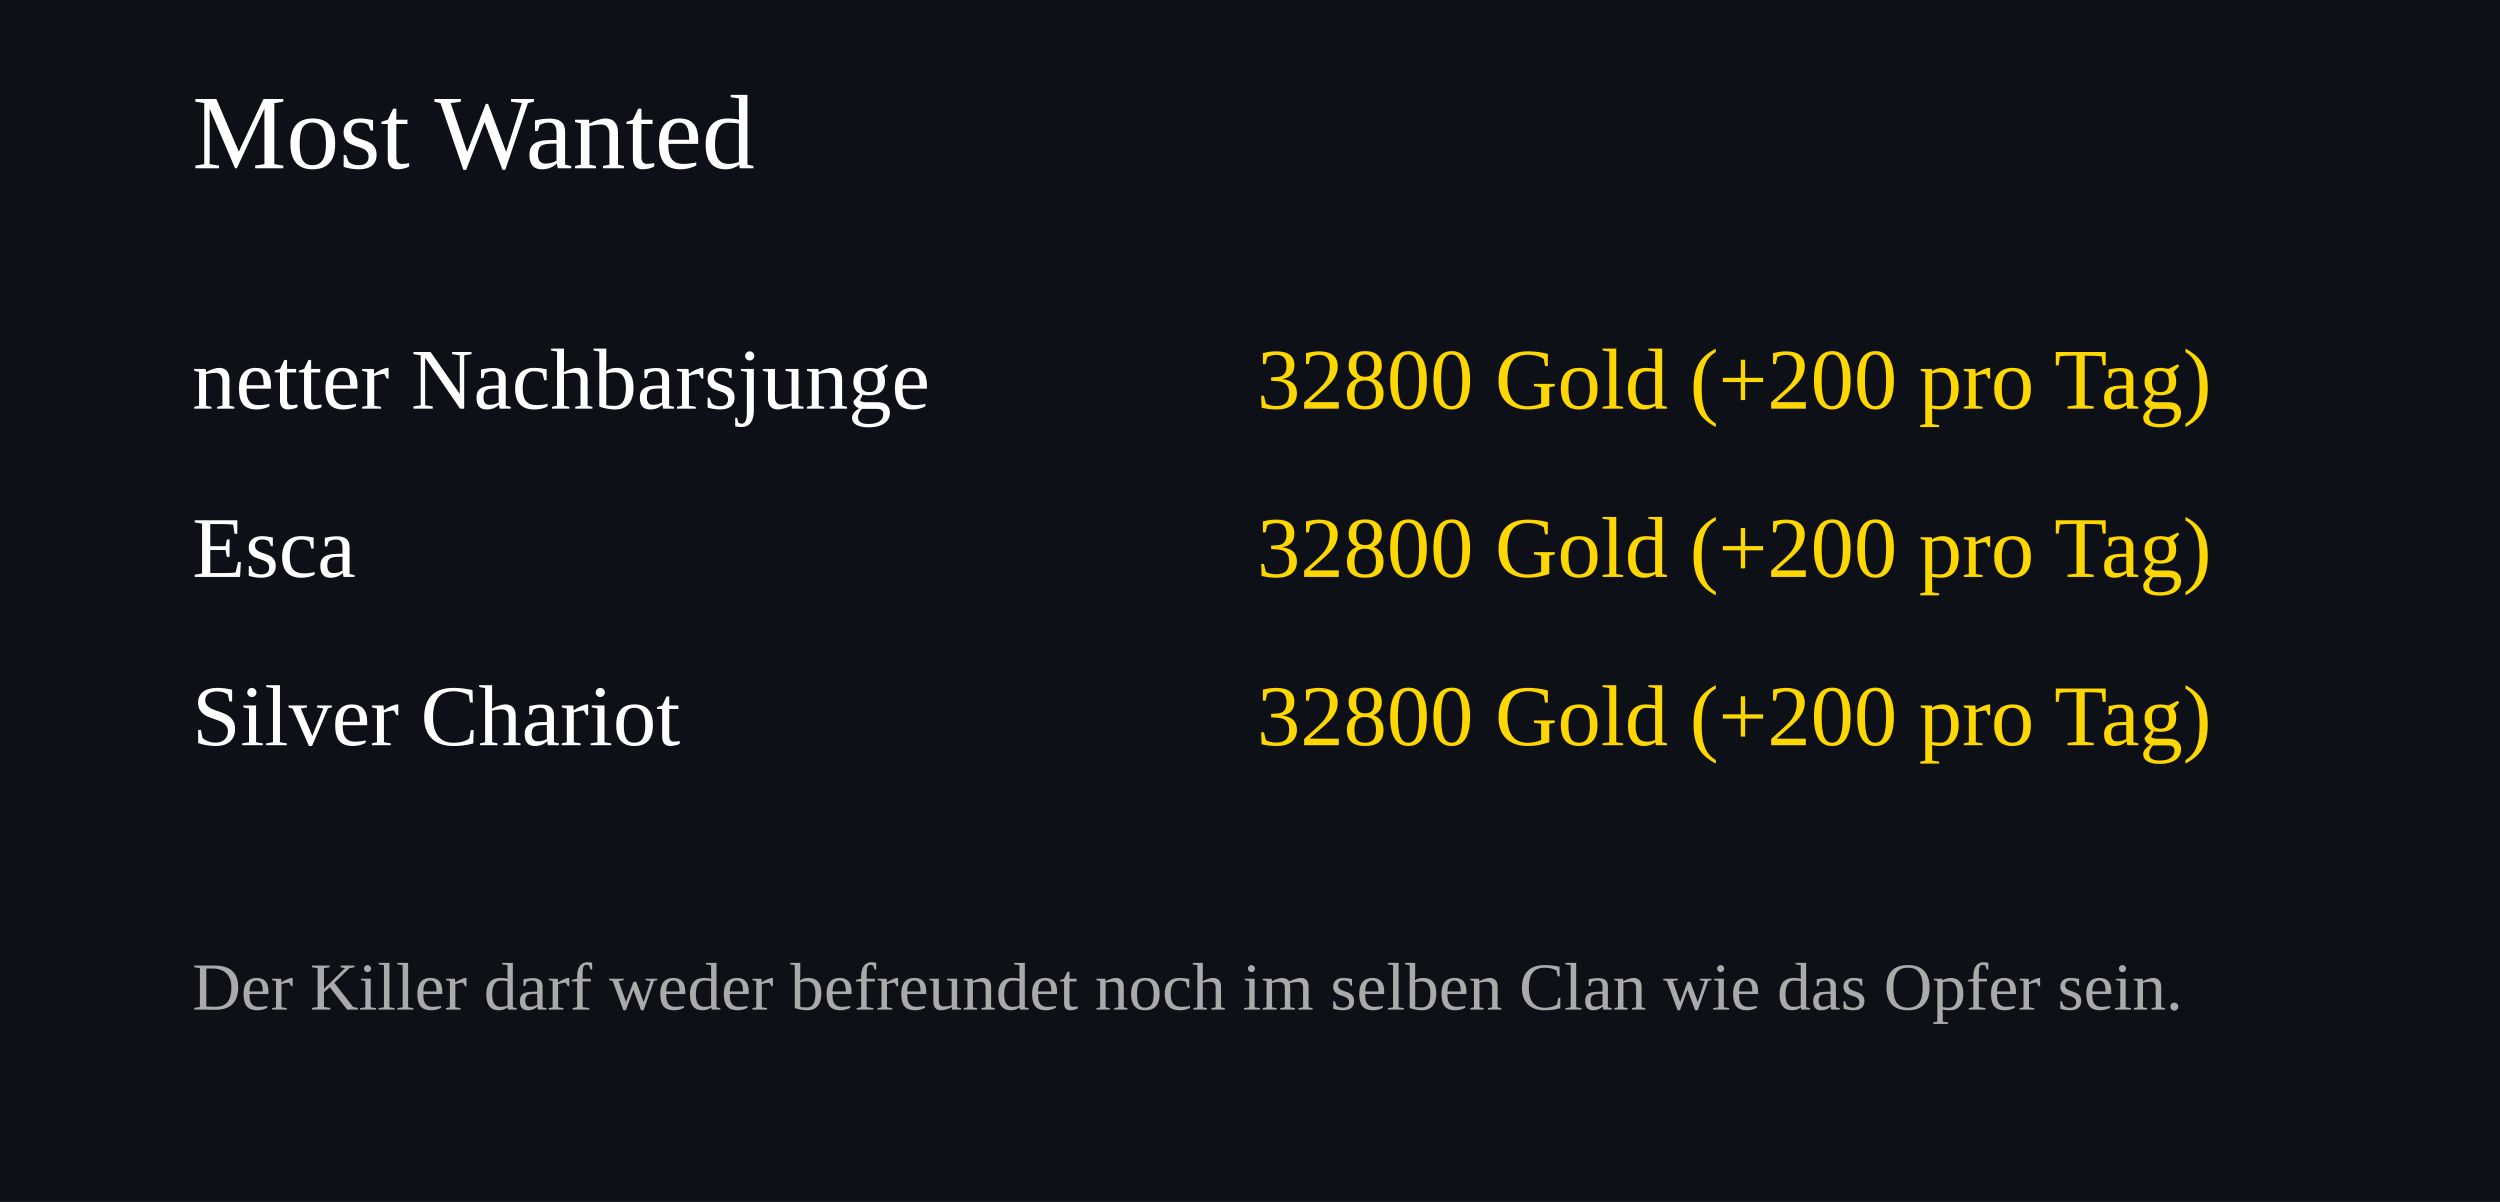
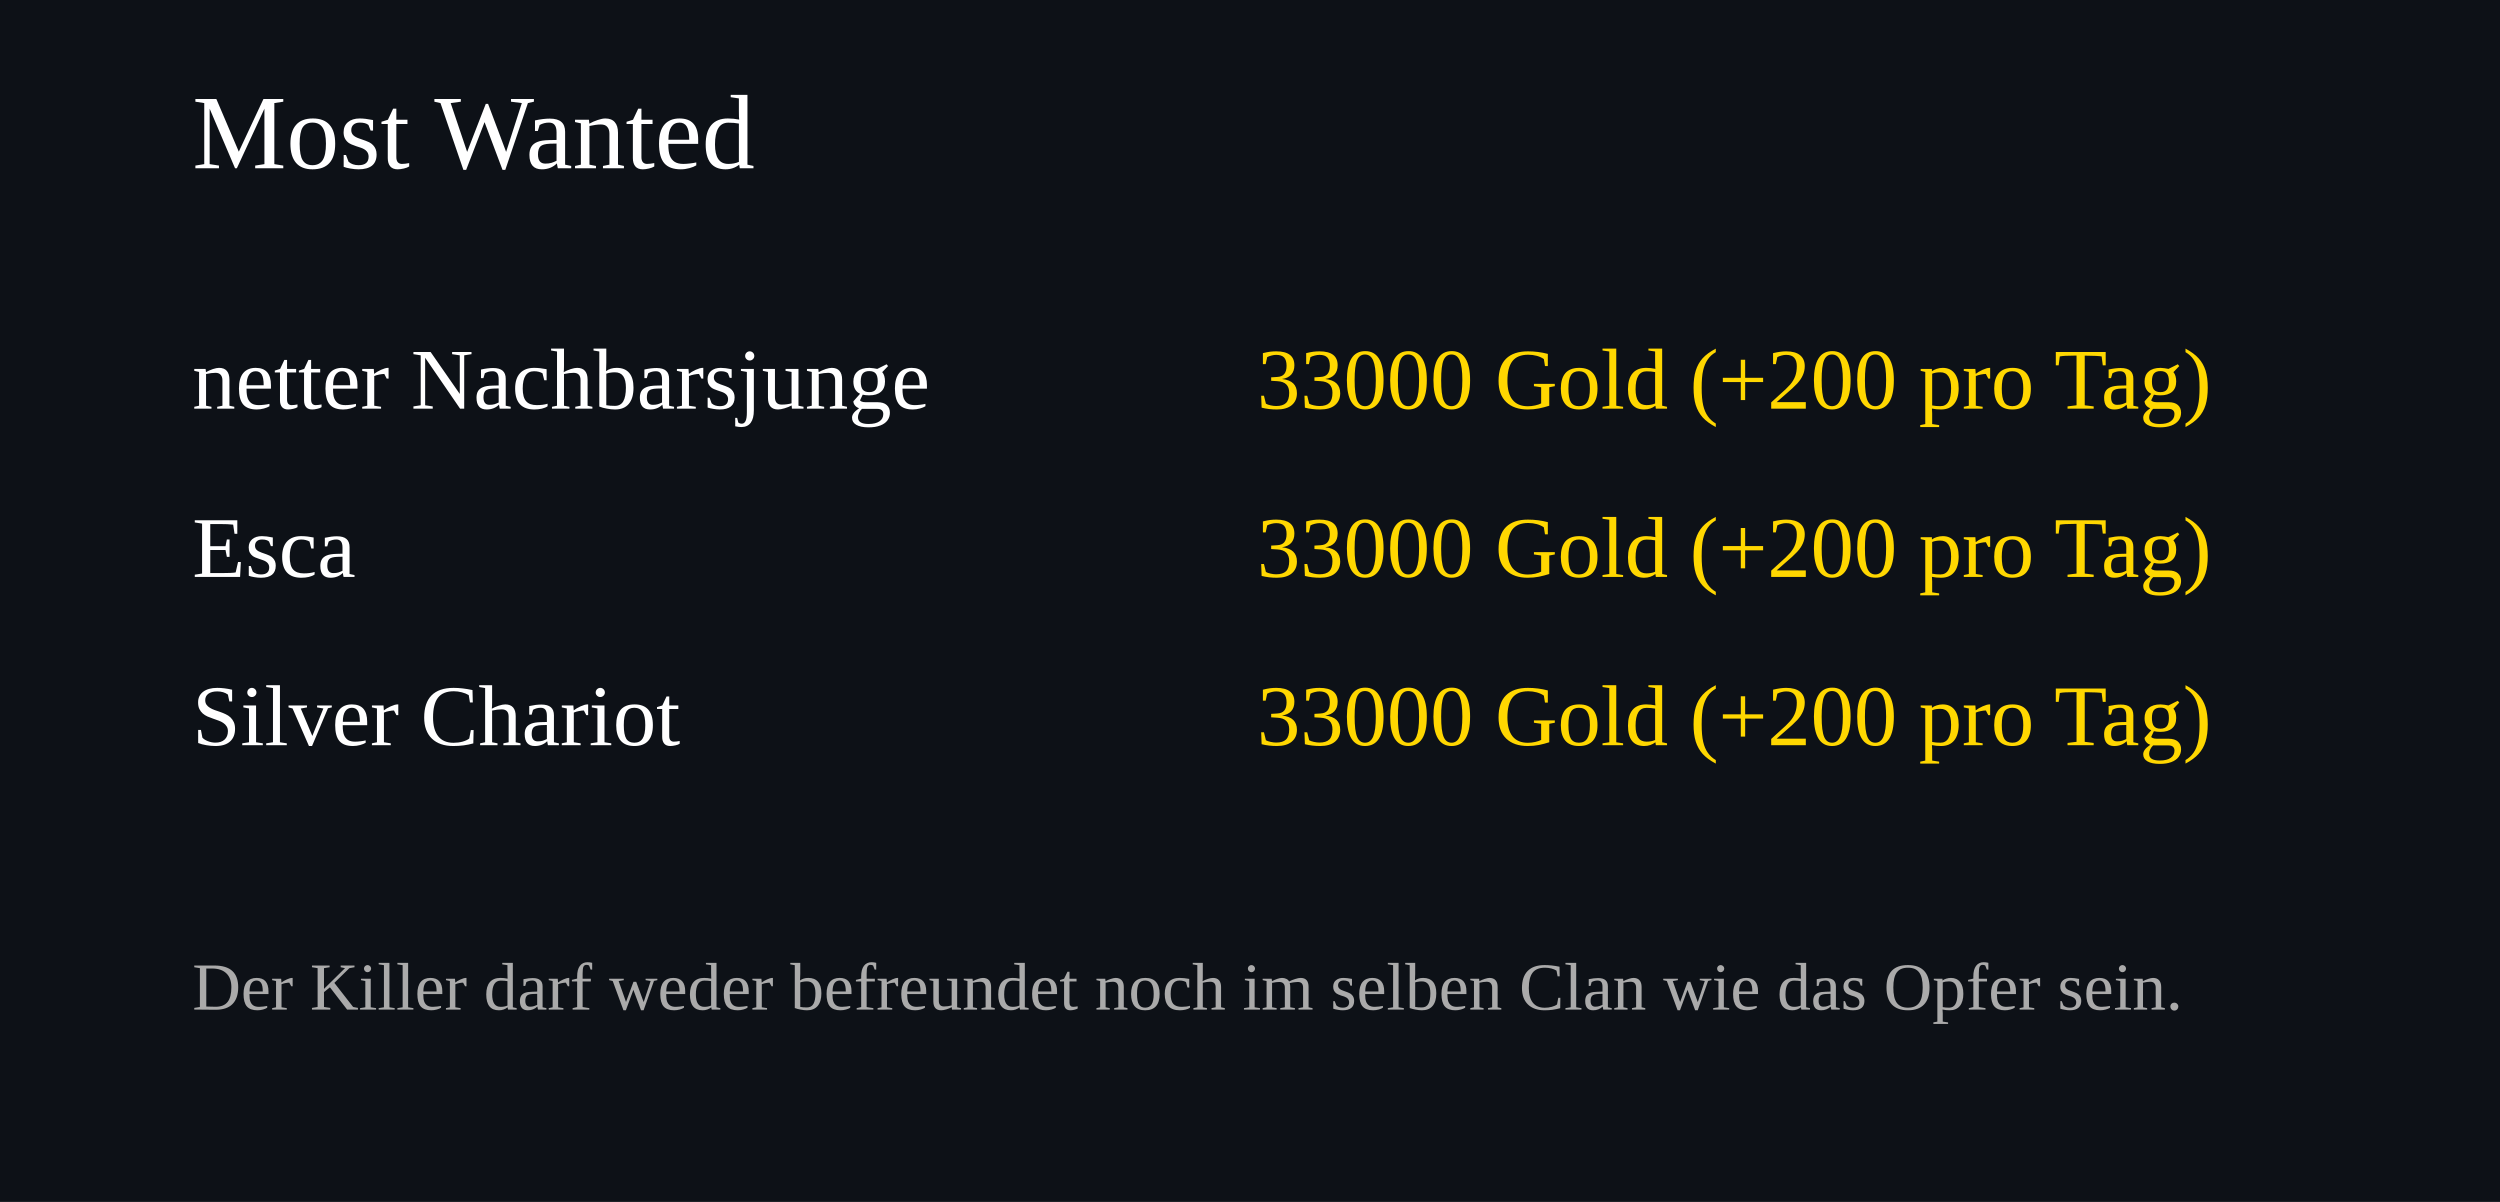
<svg xmlns="http://www.w3.org/2000/svg" width="520" height="250">
  <rect width="100%" height="100%" fill="#0d1117" />
  <text x="40" y="35" font-size="22" fill="#ffffff">Most Wanted</text>
  <text x="40" y="85" font-size="18" fill="#ffffff">netter Nachbarsjunge</text>
  <text x="460" y="85" font-size="18" fill="#FFD700" text-anchor="end">
-     32800 Gold (+200 pro Tag)
+     33000 Gold (+200 pro Tag)
  </text>
  <text x="40" y="120" font-size="18" fill="#ffffff">Esca</text>
  <text x="460" y="120" font-size="18" fill="#FFD700" text-anchor="end">
-     32800 Gold (+200 pro Tag)
+     33000 Gold (+200 pro Tag)
  </text>
  <text x="40" y="155" font-size="18" fill="#ffffff">Silver Chariot</text>
  <text x="460" y="155" font-size="18" fill="#FFD700" text-anchor="end">
-     32800 Gold (+200 pro Tag)
+     33000 Gold (+200 pro Tag)
  </text>
  <text x="40" y="210" font-size="14" fill="#aaaaaa">
Der Killer darf weder befreundet noch im selben Clan wie das Opfer sein.
</text>
</svg>
